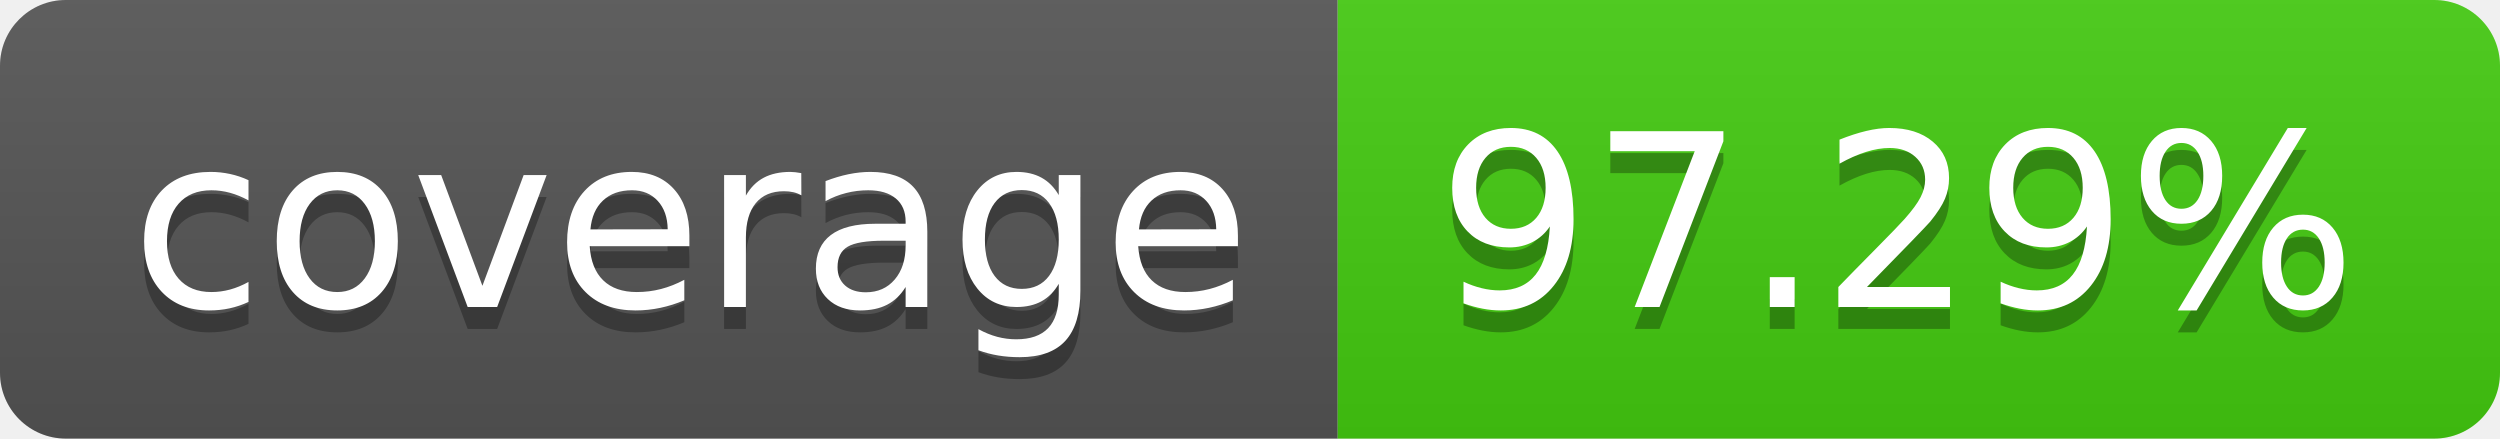
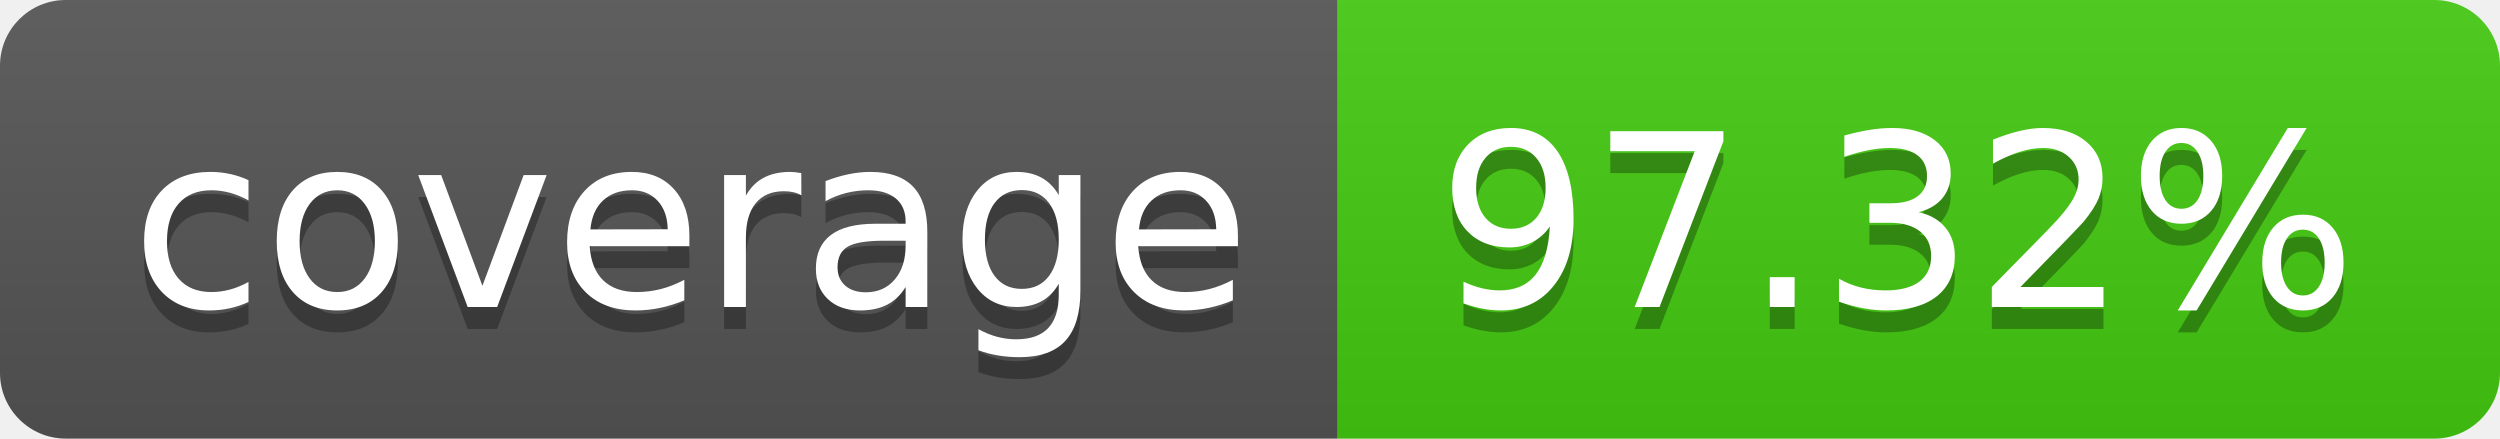
- <svg xmlns="http://www.w3.org/2000/svg" width="114" height="20" role="img" aria-label="coverage: 97.29%">
+ <svg xmlns="http://www.w3.org/2000/svg" width="114" height="20" role="img" aria-label="coverage: 97.32%">
  <linearGradient id="s" x2="0" y2="100%">
    <stop offset="0" stop-color="#bbb" stop-opacity=".1" />
    <stop offset="1" stop-opacity=".1" />
  </linearGradient>
  <clipPath id="r">
    <rect width="114" height="20" rx="3" fill="#fff" />
  </clipPath>
  <g clip-path="url(#r)">
    <rect width="61" height="20" fill="#555" />
    <rect x="61" width="53" height="20" fill="#4c1" />
    <rect width="114" height="20" fill="url(#s)" />
  </g>
  <g fill="#fff" text-anchor="middle" font-family="Verdana,Geneva,DejaVu Sans,sans-serif" text-rendering="geometricPrecision" font-size="110">
    <text aria-hidden="true" x="315" y="150" fill="#010101" fill-opacity=".3" transform="scale(.1)" textLength="510">coverage</text>
    <text x="315" y="140" transform="scale(.1)" fill="#fff" textLength="510">coverage</text>
-     <text aria-hidden="true" x="865" y="150" fill="#010101" fill-opacity=".3" transform="scale(.1)" textLength="430">97.29%</text>
-     <text x="865" y="140" transform="scale(.1)" fill="#fff" textLength="430">97.29%</text>
+     <text aria-hidden="true" x="865" y="150" fill="#010101" fill-opacity=".3" transform="scale(.1)" textLength="430">97.32%</text>
+     <text x="865" y="140" transform="scale(.1)" fill="#fff" textLength="430">97.32%</text>
  </g>
</svg>
